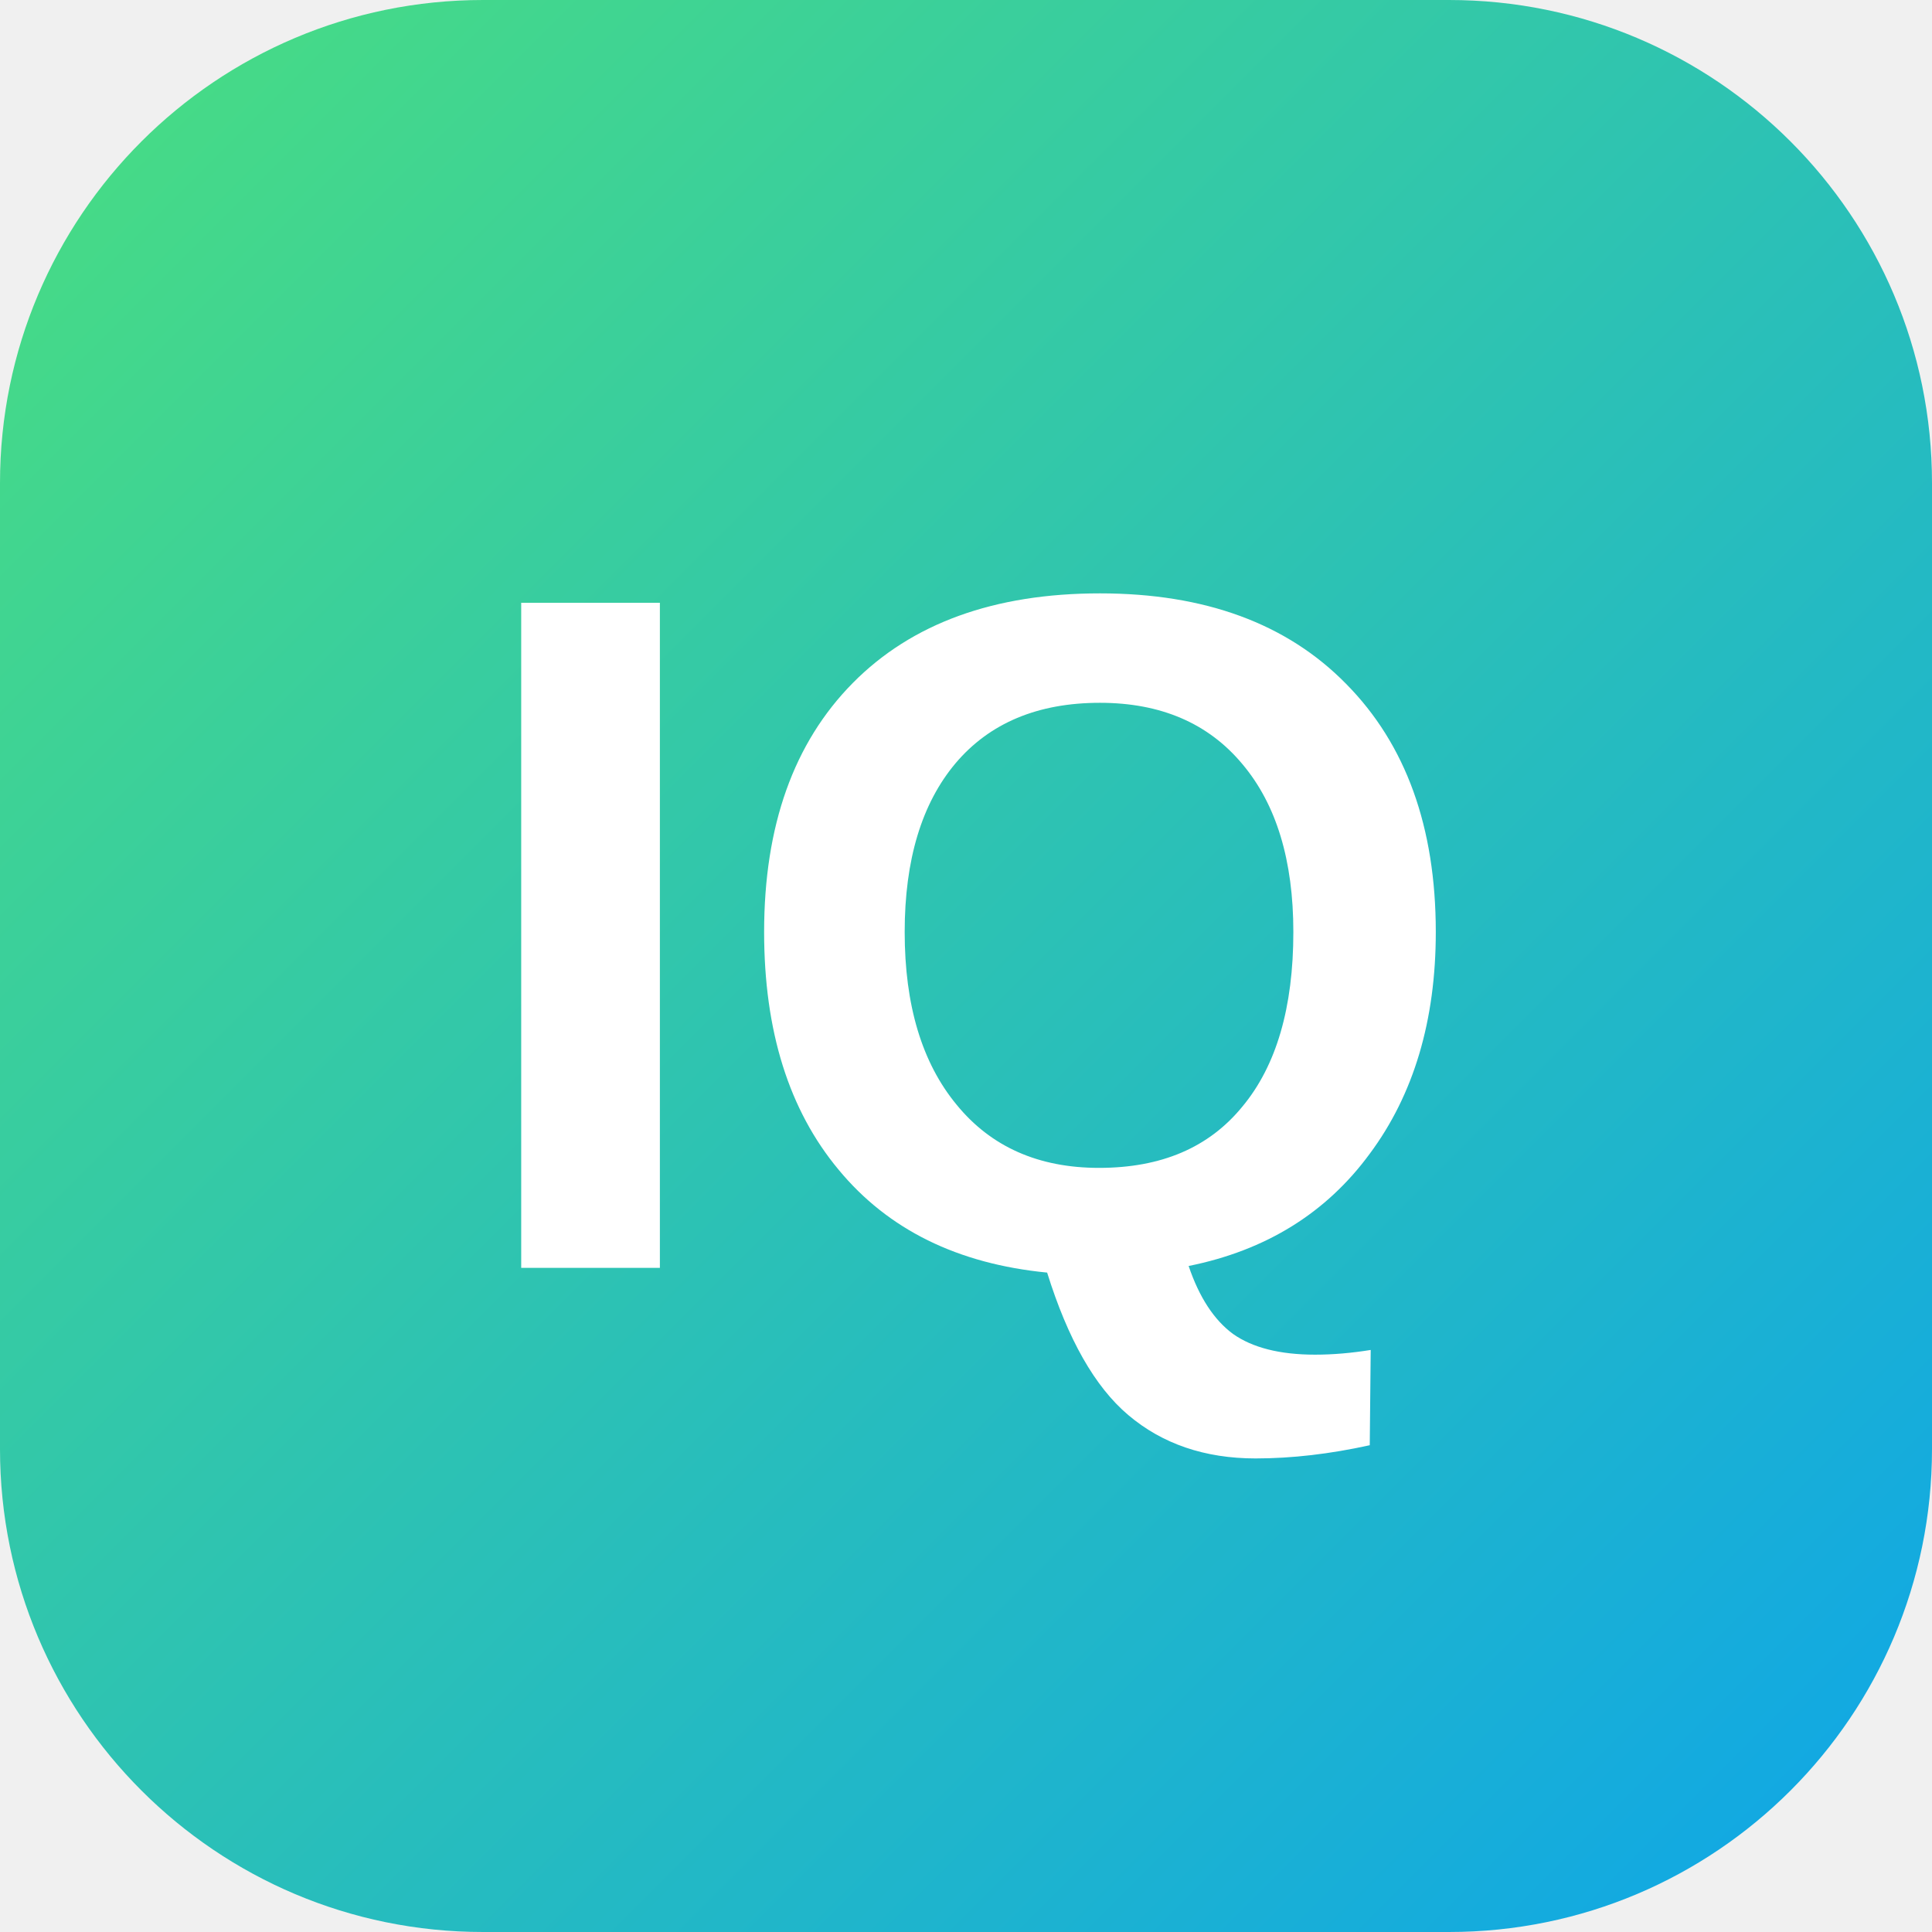
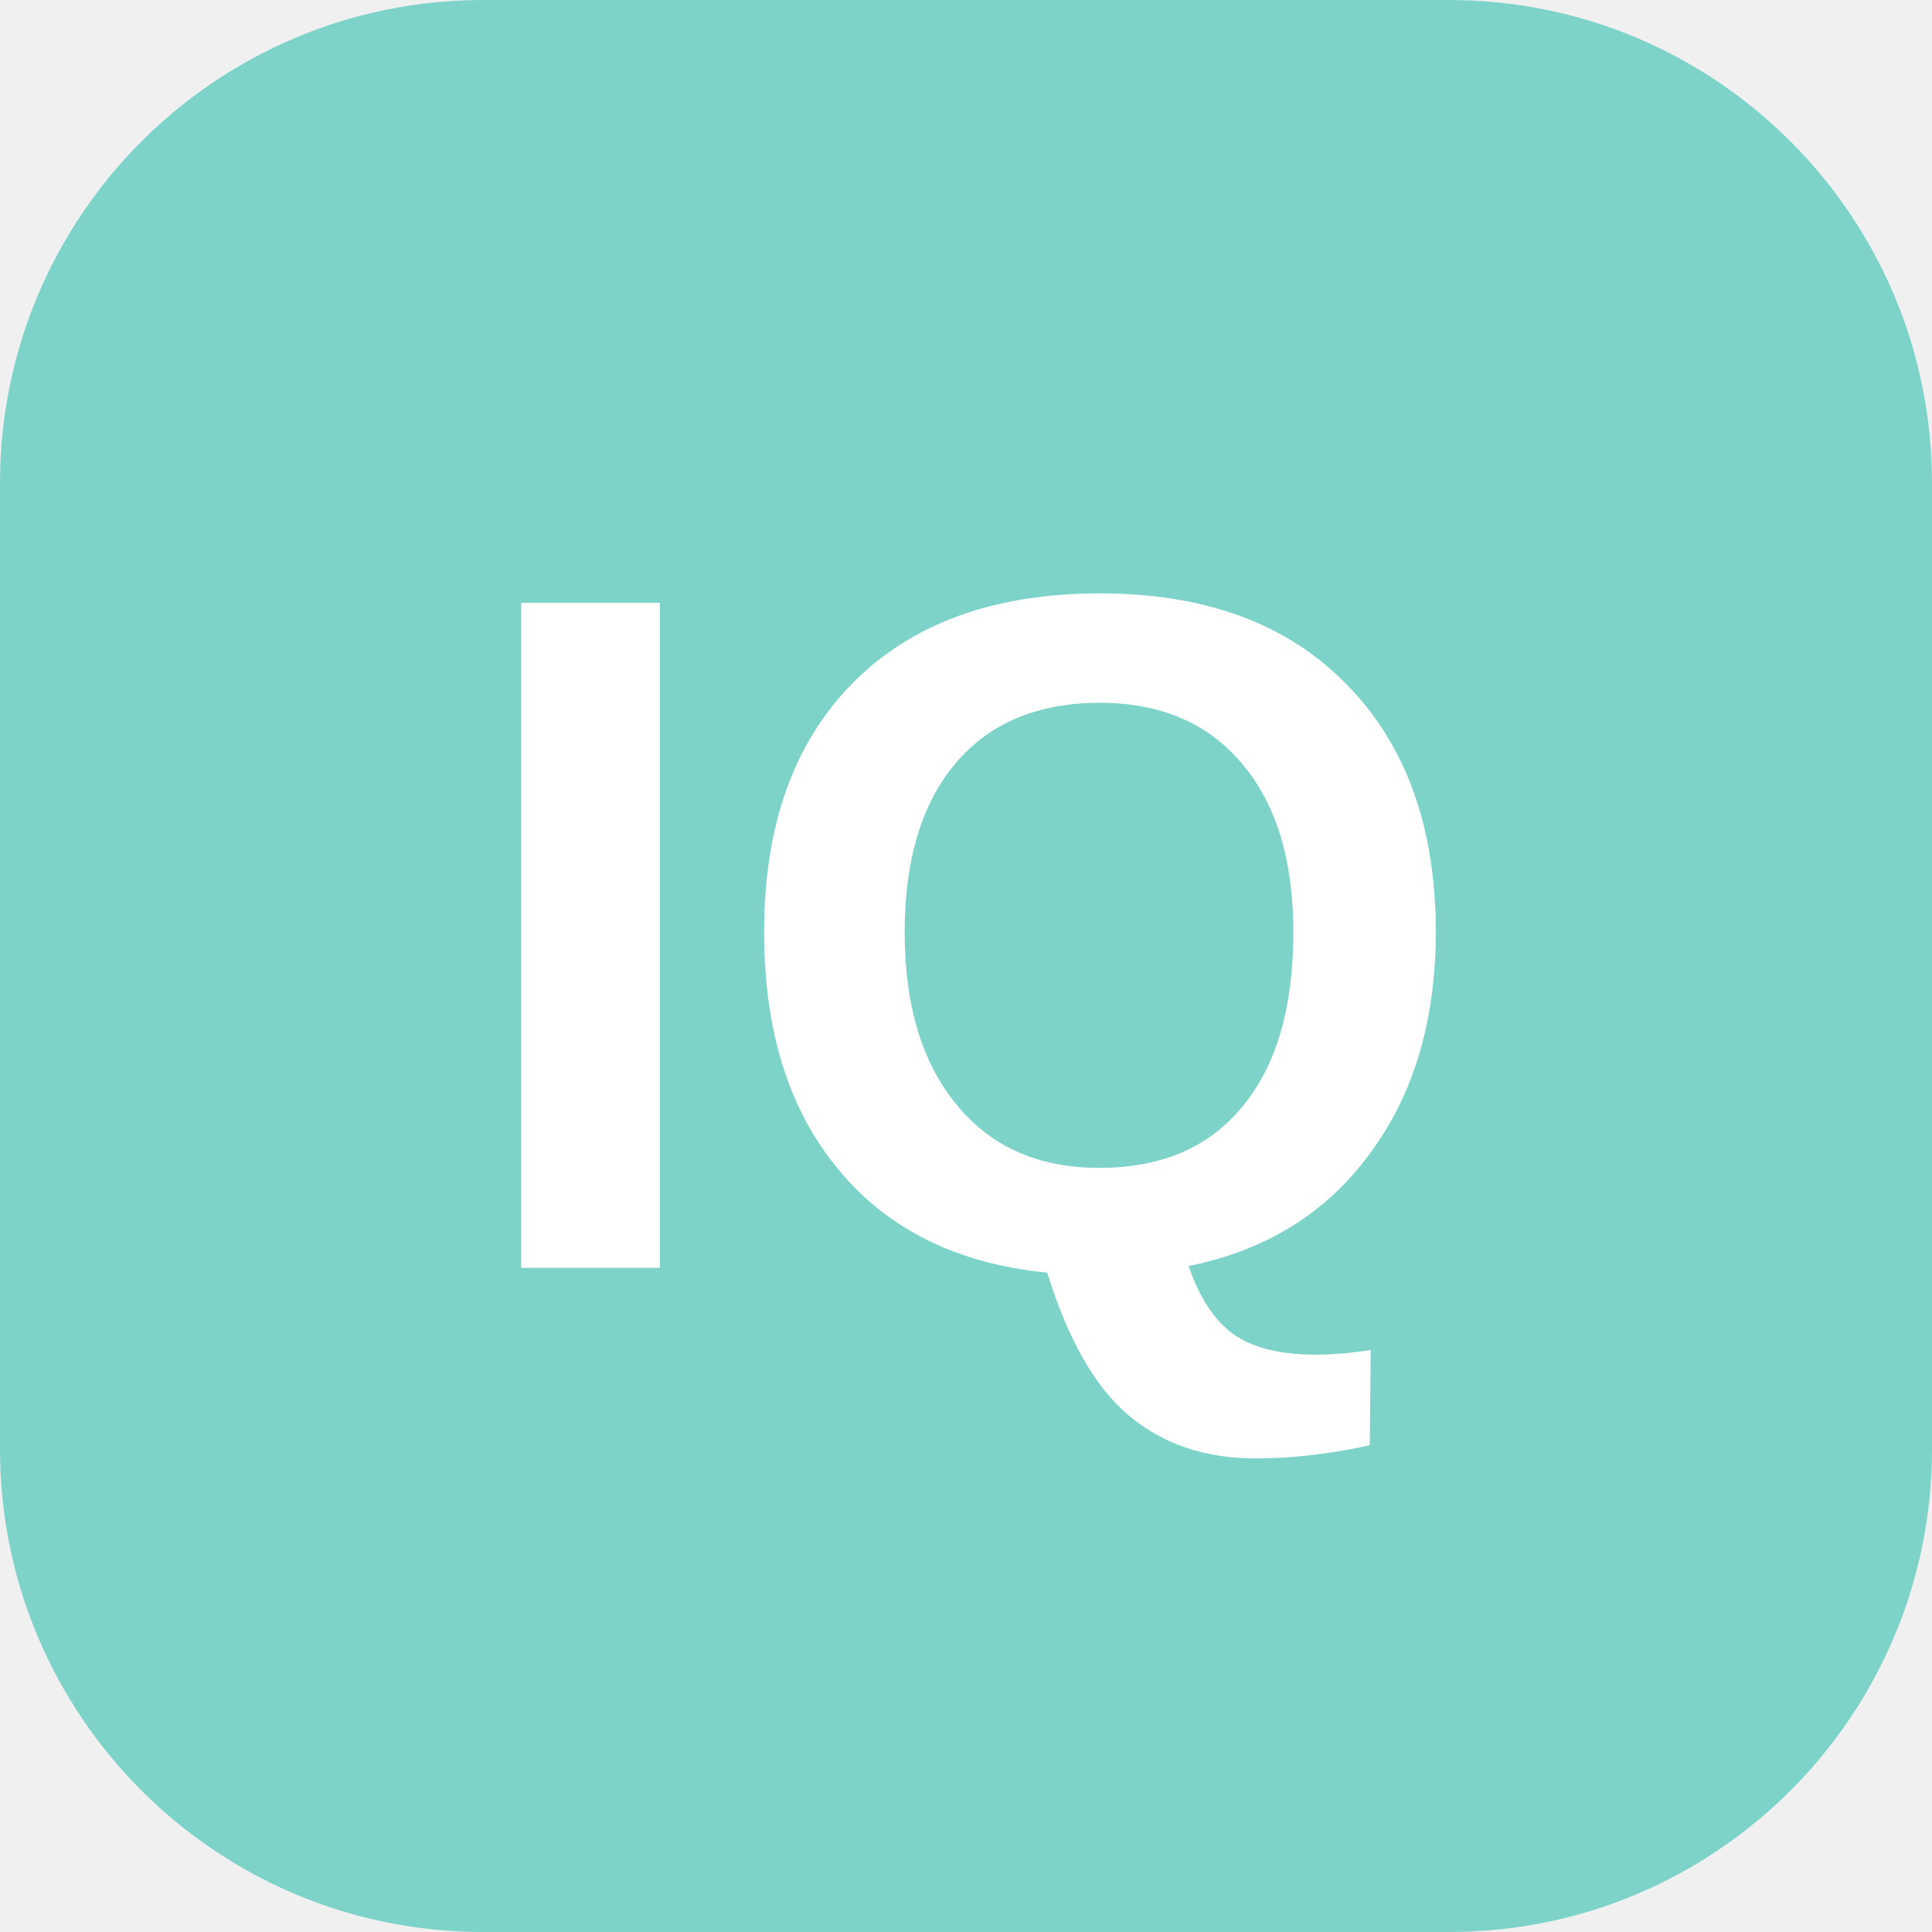
<svg xmlns="http://www.w3.org/2000/svg" width="32" height="32" viewBox="0 0 32 32" fill="none">
-   <rect width="32" height="32" rx="8" fill="url(#paint0_linear)" />
+   <rect width="32" height="32" rx="8" fill="#7dd3c8" />
  <text x="16" y="21" font-family="Arial, sans-serif" font-size="16" font-weight="bold" fill="white" text-anchor="middle">IQ</text>
-   <defs>
-     <linearGradient id="paint0_linear" x1="0" y1="0" x2="32" y2="32" gradientUnits="userSpaceOnUse">
-       <stop stop-color="#4ade80" />
-       <stop offset="1" stop-color="#0ea5e9" />
-     </linearGradient>
-   </defs>
</svg>
